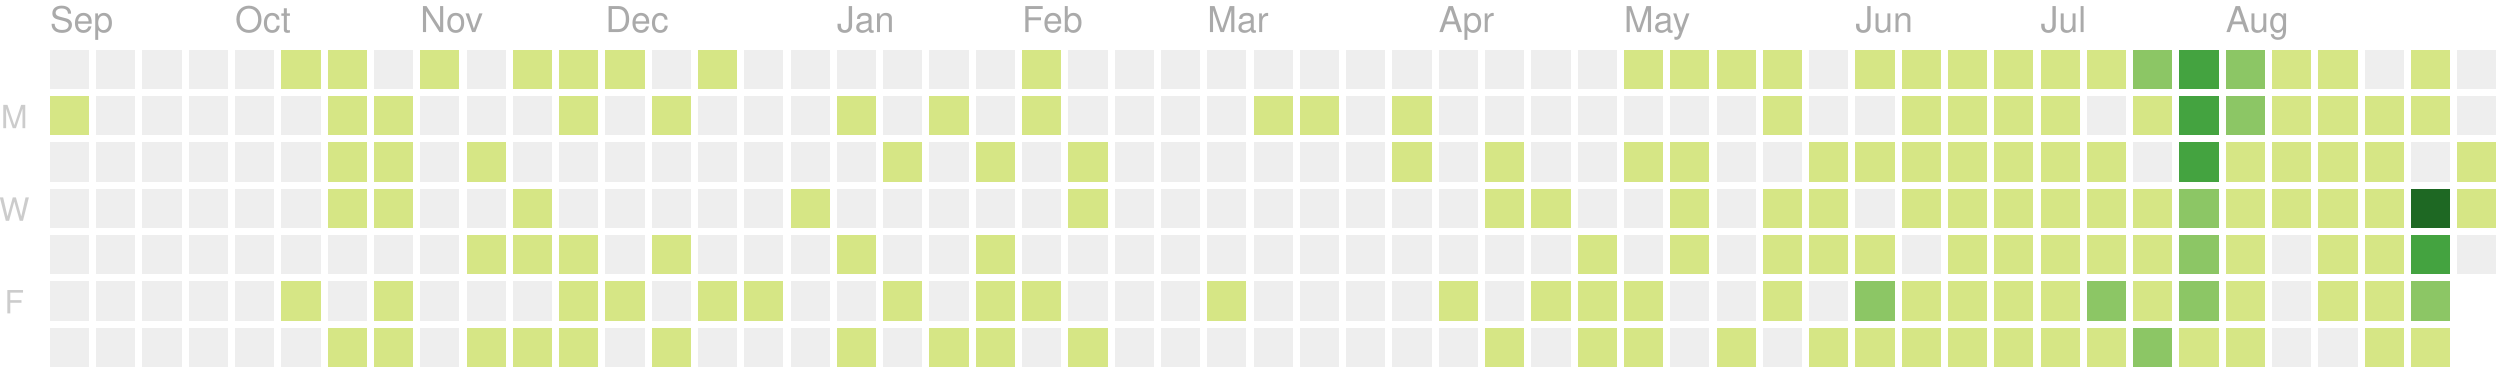
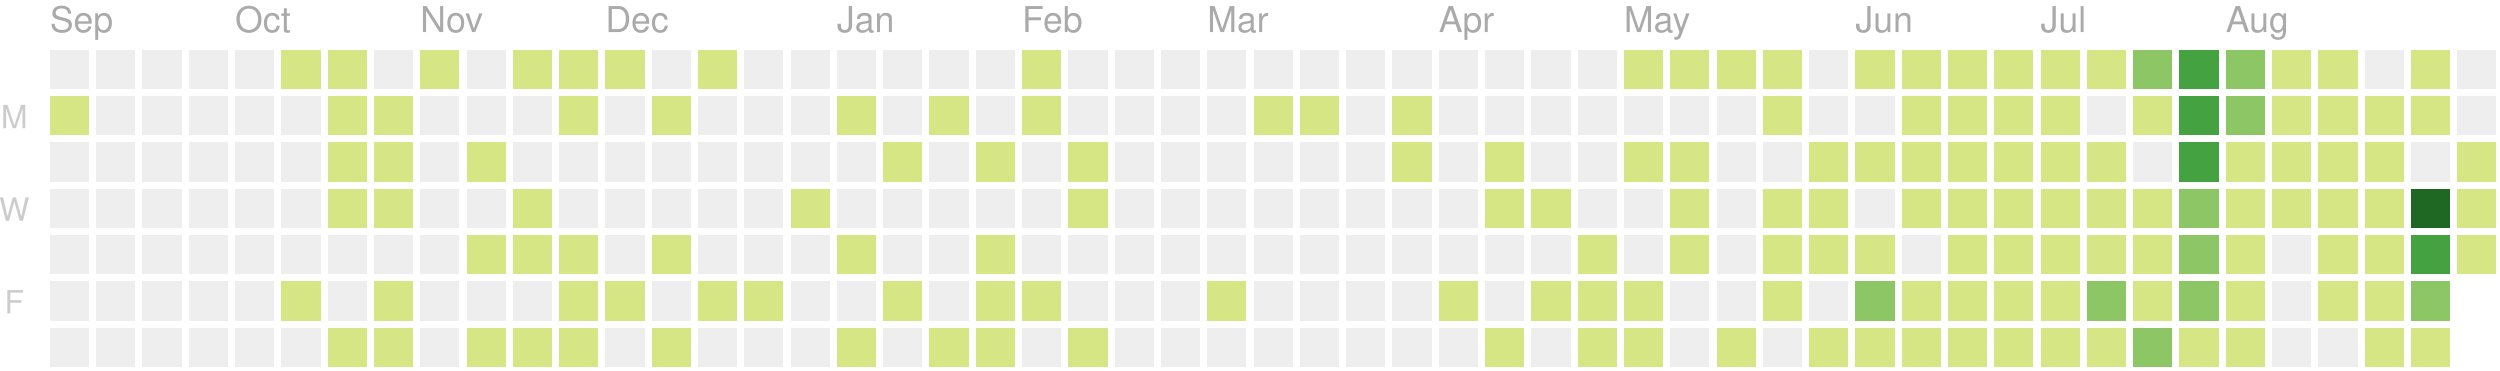
<svg xmlns="http://www.w3.org/2000/svg" version="1.1" width="702" height="104">
  <rect style="fill:#eeeeee;shape-rendering:crispedges;" data-score="0" data-date="2019-09-08" x="14" y="14" width="11" height="11" />
  <rect style="fill:#eeeeee;shape-rendering:crispedges;" data-score="0" data-date="2019-09-15" x="27" y="14" width="11" height="11" />
  <rect style="fill:#eeeeee;shape-rendering:crispedges;" data-score="0" data-date="2019-09-22" x="40" y="14" width="11" height="11" />
  <rect style="fill:#eeeeee;shape-rendering:crispedges;" data-score="0" data-date="2019-09-29" x="53" y="14" width="11" height="11" />
  <rect style="fill:#eeeeee;shape-rendering:crispedges;" data-score="0" data-date="2019-10-06" x="66" y="14" width="11" height="11" />
  <rect style="fill:#d6e685;shape-rendering:crispedges;" data-score="7" data-date="2019-10-13" x="79" y="14" width="11" height="11" />
  <rect style="fill:#d6e685;shape-rendering:crispedges;" data-score="2" data-date="2019-10-20" x="92" y="14" width="11" height="11" />
  <rect style="fill:#eeeeee;shape-rendering:crispedges;" data-score="0" data-date="2019-10-27" x="105" y="14" width="11" height="11" />
  <rect style="fill:#d6e685;shape-rendering:crispedges;" data-score="5" data-date="2019-11-03" x="118" y="14" width="11" height="11" />
  <rect style="fill:#eeeeee;shape-rendering:crispedges;" data-score="0" data-date="2019-11-10" x="131" y="14" width="11" height="11" />
  <rect style="fill:#d6e685;shape-rendering:crispedges;" data-score="8" data-date="2019-11-17" x="144" y="14" width="11" height="11" />
  <rect style="fill:#d6e685;shape-rendering:crispedges;" data-score="6" data-date="2019-11-24" x="157" y="14" width="11" height="11" />
  <rect style="fill:#d6e685;shape-rendering:crispedges;" data-score="4" data-date="2019-12-01" x="170" y="14" width="11" height="11" />
  <rect style="fill:#eeeeee;shape-rendering:crispedges;" data-score="0" data-date="2019-12-08" x="183" y="14" width="11" height="11" />
  <rect style="fill:#d6e685;shape-rendering:crispedges;" data-score="1" data-date="2019-12-15" x="196" y="14" width="11" height="11" />
  <rect style="fill:#eeeeee;shape-rendering:crispedges;" data-score="0" data-date="2019-12-22" x="209" y="14" width="11" height="11" />
  <rect style="fill:#eeeeee;shape-rendering:crispedges;" data-score="0" data-date="2019-12-29" x="222" y="14" width="11" height="11" />
  <rect style="fill:#eeeeee;shape-rendering:crispedges;" data-score="0" data-date="2020-01-05" x="235" y="14" width="11" height="11" />
  <rect style="fill:#eeeeee;shape-rendering:crispedges;" data-score="0" data-date="2020-01-12" x="248" y="14" width="11" height="11" />
  <rect style="fill:#eeeeee;shape-rendering:crispedges;" data-score="0" data-date="2020-01-19" x="261" y="14" width="11" height="11" />
  <rect style="fill:#eeeeee;shape-rendering:crispedges;" data-score="0" data-date="2020-01-26" x="274" y="14" width="11" height="11" />
  <rect style="fill:#d6e685;shape-rendering:crispedges;" data-score="2" data-date="2020-02-02" x="287" y="14" width="11" height="11" />
  <rect style="fill:#eeeeee;shape-rendering:crispedges;" data-score="0" data-date="2020-02-09" x="300" y="14" width="11" height="11" />
  <rect style="fill:#eeeeee;shape-rendering:crispedges;" data-score="0" data-date="2020-02-16" x="313" y="14" width="11" height="11" />
  <rect style="fill:#eeeeee;shape-rendering:crispedges;" data-score="0" data-date="2020-02-23" x="326" y="14" width="11" height="11" />
  <rect style="fill:#eeeeee;shape-rendering:crispedges;" data-score="0" data-date="2020-03-01" x="339" y="14" width="11" height="11" />
  <rect style="fill:#eeeeee;shape-rendering:crispedges;" data-score="0" data-date="2020-03-08" x="352" y="14" width="11" height="11" />
  <rect style="fill:#eeeeee;shape-rendering:crispedges;" data-score="0" data-date="2020-03-15" x="365" y="14" width="11" height="11" />
  <rect style="fill:#eeeeee;shape-rendering:crispedges;" data-score="0" data-date="2020-03-22" x="378" y="14" width="11" height="11" />
  <rect style="fill:#eeeeee;shape-rendering:crispedges;" data-score="0" data-date="2020-03-29" x="391" y="14" width="11" height="11" />
  <rect style="fill:#eeeeee;shape-rendering:crispedges;" data-score="0" data-date="2020-04-05" x="404" y="14" width="11" height="11" />
  <rect style="fill:#eeeeee;shape-rendering:crispedges;" data-score="0" data-date="2020-04-12" x="417" y="14" width="11" height="11" />
  <rect style="fill:#eeeeee;shape-rendering:crispedges;" data-score="0" data-date="2020-04-19" x="430" y="14" width="11" height="11" />
  <rect style="fill:#eeeeee;shape-rendering:crispedges;" data-score="0" data-date="2020-04-26" x="443" y="14" width="11" height="11" />
  <rect style="fill:#d6e685;shape-rendering:crispedges;" data-score="20" data-date="2020-05-03" x="456" y="14" width="11" height="11" />
  <rect style="fill:#d6e685;shape-rendering:crispedges;" data-score="4" data-date="2020-05-10" x="469" y="14" width="11" height="11" />
  <rect style="fill:#d6e685;shape-rendering:crispedges;" data-score="4" data-date="2020-05-17" x="482" y="14" width="11" height="11" />
  <rect style="fill:#d6e685;shape-rendering:crispedges;" data-score="3" data-date="2020-05-24" x="495" y="14" width="11" height="11" />
  <rect style="fill:#eeeeee;shape-rendering:crispedges;" data-score="0" data-date="2020-05-31" x="508" y="14" width="11" height="11" />
  <rect style="fill:#d6e685;shape-rendering:crispedges;" data-score="25" data-date="2020-06-07" x="521" y="14" width="11" height="11" />
  <rect style="fill:#d6e685;shape-rendering:crispedges;" data-score="20" data-date="2020-06-14" x="534" y="14" width="11" height="11" />
  <rect style="fill:#d6e685;shape-rendering:crispedges;" data-score="8" data-date="2020-06-21" x="547" y="14" width="11" height="11" />
  <rect style="fill:#d6e685;shape-rendering:crispedges;" data-score="28" data-date="2020-06-28" x="560" y="14" width="11" height="11" />
  <rect style="fill:#d6e685;shape-rendering:crispedges;" data-score="20" data-date="2020-07-05" x="573" y="14" width="11" height="11" />
  <rect style="fill:#d6e685;shape-rendering:crispedges;" data-score="3" data-date="2020-07-12" x="586" y="14" width="11" height="11" />
  <rect style="fill:#8cc665;shape-rendering:crispedges;" data-score="45" data-date="2020-07-19" x="599" y="14" width="11" height="11" />
  <rect style="fill:#44a340;shape-rendering:crispedges;" data-score="84" data-date="2020-07-26" x="612" y="14" width="11" height="11" />
  <rect style="fill:#8cc665;shape-rendering:crispedges;" data-score="41" data-date="2020-08-02" x="625" y="14" width="11" height="11" />
  <rect style="fill:#d6e685;shape-rendering:crispedges;" data-score="13" data-date="2020-08-09" x="638" y="14" width="11" height="11" />
  <rect style="fill:#d6e685;shape-rendering:crispedges;" data-score="13" data-date="2020-08-16" x="651" y="14" width="11" height="11" />
  <rect style="fill:#eeeeee;shape-rendering:crispedges;" data-score="0" data-date="2020-08-23" x="664" y="14" width="11" height="11" />
  <rect style="fill:#d6e685;shape-rendering:crispedges;" data-score="5" data-date="2020-08-30" x="677" y="14" width="11" height="11" />
  <rect style="fill:#eeeeee;shape-rendering:crispedges;" data-score="0" data-date="2020-09-06" x="690" y="14" width="11" height="11" />
  <rect style="fill:#d6e685;shape-rendering:crispedges;" data-score="1" data-date="2019-09-09" x="14" y="27" width="11" height="11" />
  <rect style="fill:#eeeeee;shape-rendering:crispedges;" data-score="0" data-date="2019-09-16" x="27" y="27" width="11" height="11" />
  <rect style="fill:#eeeeee;shape-rendering:crispedges;" data-score="0" data-date="2019-09-23" x="40" y="27" width="11" height="11" />
  <rect style="fill:#eeeeee;shape-rendering:crispedges;" data-score="0" data-date="2019-09-30" x="53" y="27" width="11" height="11" />
  <rect style="fill:#eeeeee;shape-rendering:crispedges;" data-score="0" data-date="2019-10-07" x="66" y="27" width="11" height="11" />
  <rect style="fill:#eeeeee;shape-rendering:crispedges;" data-score="0" data-date="2019-10-14" x="79" y="27" width="11" height="11" />
  <rect style="fill:#d6e685;shape-rendering:crispedges;" data-score="4" data-date="2019-10-21" x="92" y="27" width="11" height="11" />
  <rect style="fill:#d6e685;shape-rendering:crispedges;" data-score="3" data-date="2019-10-28" x="105" y="27" width="11" height="11" />
  <rect style="fill:#eeeeee;shape-rendering:crispedges;" data-score="0" data-date="2019-11-04" x="118" y="27" width="11" height="11" />
  <rect style="fill:#eeeeee;shape-rendering:crispedges;" data-score="0" data-date="2019-11-11" x="131" y="27" width="11" height="11" />
  <rect style="fill:#eeeeee;shape-rendering:crispedges;" data-score="0" data-date="2019-11-18" x="144" y="27" width="11" height="11" />
  <rect style="fill:#d6e685;shape-rendering:crispedges;" data-score="1" data-date="2019-11-25" x="157" y="27" width="11" height="11" />
  <rect style="fill:#eeeeee;shape-rendering:crispedges;" data-score="0" data-date="2019-12-02" x="170" y="27" width="11" height="11" />
  <rect style="fill:#d6e685;shape-rendering:crispedges;" data-score="1" data-date="2019-12-09" x="183" y="27" width="11" height="11" />
  <rect style="fill:#eeeeee;shape-rendering:crispedges;" data-score="0" data-date="2019-12-16" x="196" y="27" width="11" height="11" />
  <rect style="fill:#eeeeee;shape-rendering:crispedges;" data-score="0" data-date="2019-12-23" x="209" y="27" width="11" height="11" />
  <rect style="fill:#eeeeee;shape-rendering:crispedges;" data-score="0" data-date="2019-12-30" x="222" y="27" width="11" height="11" />
  <rect style="fill:#d6e685;shape-rendering:crispedges;" data-score="2" data-date="2020-01-06" x="235" y="27" width="11" height="11" />
  <rect style="fill:#eeeeee;shape-rendering:crispedges;" data-score="0" data-date="2020-01-13" x="248" y="27" width="11" height="11" />
  <rect style="fill:#d6e685;shape-rendering:crispedges;" data-score="1" data-date="2020-01-20" x="261" y="27" width="11" height="11" />
  <rect style="fill:#eeeeee;shape-rendering:crispedges;" data-score="0" data-date="2020-01-27" x="274" y="27" width="11" height="11" />
  <rect style="fill:#d6e685;shape-rendering:crispedges;" data-score="10" data-date="2020-02-03" x="287" y="27" width="11" height="11" />
  <rect style="fill:#eeeeee;shape-rendering:crispedges;" data-score="0" data-date="2020-02-10" x="300" y="27" width="11" height="11" />
  <rect style="fill:#eeeeee;shape-rendering:crispedges;" data-score="0" data-date="2020-02-17" x="313" y="27" width="11" height="11" />
  <rect style="fill:#eeeeee;shape-rendering:crispedges;" data-score="0" data-date="2020-02-24" x="326" y="27" width="11" height="11" />
  <rect style="fill:#eeeeee;shape-rendering:crispedges;" data-score="0" data-date="2020-03-02" x="339" y="27" width="11" height="11" />
  <rect style="fill:#d6e685;shape-rendering:crispedges;" data-score="2" data-date="2020-03-09" x="352" y="27" width="11" height="11" />
  <rect style="fill:#d6e685;shape-rendering:crispedges;" data-score="1" data-date="2020-03-16" x="365" y="27" width="11" height="11" />
  <rect style="fill:#eeeeee;shape-rendering:crispedges;" data-score="0" data-date="2020-03-23" x="378" y="27" width="11" height="11" />
  <rect style="fill:#d6e685;shape-rendering:crispedges;" data-score="8" data-date="2020-03-30" x="391" y="27" width="11" height="11" />
  <rect style="fill:#eeeeee;shape-rendering:crispedges;" data-score="0" data-date="2020-04-06" x="404" y="27" width="11" height="11" />
  <rect style="fill:#eeeeee;shape-rendering:crispedges;" data-score="0" data-date="2020-04-13" x="417" y="27" width="11" height="11" />
  <rect style="fill:#eeeeee;shape-rendering:crispedges;" data-score="0" data-date="2020-04-20" x="430" y="27" width="11" height="11" />
  <rect style="fill:#eeeeee;shape-rendering:crispedges;" data-score="0" data-date="2020-04-27" x="443" y="27" width="11" height="11" />
  <rect style="fill:#eeeeee;shape-rendering:crispedges;" data-score="0" data-date="2020-05-04" x="456" y="27" width="11" height="11" />
  <rect style="fill:#eeeeee;shape-rendering:crispedges;" data-score="0" data-date="2020-05-11" x="469" y="27" width="11" height="11" />
  <rect style="fill:#eeeeee;shape-rendering:crispedges;" data-score="0" data-date="2020-05-18" x="482" y="27" width="11" height="11" />
  <rect style="fill:#d6e685;shape-rendering:crispedges;" data-score="3" data-date="2020-05-25" x="495" y="27" width="11" height="11" />
  <rect style="fill:#eeeeee;shape-rendering:crispedges;" data-score="0" data-date="2020-06-01" x="508" y="27" width="11" height="11" />
  <rect style="fill:#eeeeee;shape-rendering:crispedges;" data-score="0" data-date="2020-06-08" x="521" y="27" width="11" height="11" />
  <rect style="fill:#d6e685;shape-rendering:crispedges;" data-score="2" data-date="2020-06-15" x="534" y="27" width="11" height="11" />
  <rect style="fill:#d6e685;shape-rendering:crispedges;" data-score="15" data-date="2020-06-22" x="547" y="27" width="11" height="11" />
  <rect style="fill:#d6e685;shape-rendering:crispedges;" data-score="16" data-date="2020-06-29" x="560" y="27" width="11" height="11" />
  <rect style="fill:#d6e685;shape-rendering:crispedges;" data-score="12" data-date="2020-07-06" x="573" y="27" width="11" height="11" />
  <rect style="fill:#eeeeee;shape-rendering:crispedges;" data-score="0" data-date="2020-07-13" x="586" y="27" width="11" height="11" />
  <rect style="fill:#d6e685;shape-rendering:crispedges;" data-score="8" data-date="2020-07-20" x="599" y="27" width="11" height="11" />
  <rect style="fill:#44a340;shape-rendering:crispedges;" data-score="107" data-date="2020-07-27" x="612" y="27" width="11" height="11" />
  <rect style="fill:#8cc665;shape-rendering:crispedges;" data-score="58" data-date="2020-08-03" x="625" y="27" width="11" height="11" />
  <rect style="fill:#d6e685;shape-rendering:crispedges;" data-score="2" data-date="2020-08-10" x="638" y="27" width="11" height="11" />
  <rect style="fill:#d6e685;shape-rendering:crispedges;" data-score="22" data-date="2020-08-17" x="651" y="27" width="11" height="11" />
  <rect style="fill:#d6e685;shape-rendering:crispedges;" data-score="1" data-date="2020-08-24" x="664" y="27" width="11" height="11" />
  <rect style="fill:#d6e685;shape-rendering:crispedges;" data-score="2" data-date="2020-08-31" x="677" y="27" width="11" height="11" />
  <rect style="fill:#eeeeee;shape-rendering:crispedges;" data-score="0" data-date="2020-09-07" x="690" y="27" width="11" height="11" />
  <rect style="fill:#eeeeee;shape-rendering:crispedges;" data-score="0" data-date="2019-09-10" x="14" y="40" width="11" height="11" />
  <rect style="fill:#eeeeee;shape-rendering:crispedges;" data-score="0" data-date="2019-09-17" x="27" y="40" width="11" height="11" />
  <rect style="fill:#eeeeee;shape-rendering:crispedges;" data-score="0" data-date="2019-09-24" x="40" y="40" width="11" height="11" />
  <rect style="fill:#eeeeee;shape-rendering:crispedges;" data-score="0" data-date="2019-10-01" x="53" y="40" width="11" height="11" />
  <rect style="fill:#eeeeee;shape-rendering:crispedges;" data-score="0" data-date="2019-10-08" x="66" y="40" width="11" height="11" />
  <rect style="fill:#eeeeee;shape-rendering:crispedges;" data-score="0" data-date="2019-10-15" x="79" y="40" width="11" height="11" />
  <rect style="fill:#d6e685;shape-rendering:crispedges;" data-score="2" data-date="2019-10-22" x="92" y="40" width="11" height="11" />
  <rect style="fill:#d6e685;shape-rendering:crispedges;" data-score="9" data-date="2019-10-29" x="105" y="40" width="11" height="11" />
  <rect style="fill:#eeeeee;shape-rendering:crispedges;" data-score="0" data-date="2019-11-05" x="118" y="40" width="11" height="11" />
  <rect style="fill:#d6e685;shape-rendering:crispedges;" data-score="14" data-date="2019-11-12" x="131" y="40" width="11" height="11" />
  <rect style="fill:#eeeeee;shape-rendering:crispedges;" data-score="0" data-date="2019-11-19" x="144" y="40" width="11" height="11" />
  <rect style="fill:#eeeeee;shape-rendering:crispedges;" data-score="0" data-date="2019-11-26" x="157" y="40" width="11" height="11" />
  <rect style="fill:#eeeeee;shape-rendering:crispedges;" data-score="0" data-date="2019-12-03" x="170" y="40" width="11" height="11" />
  <rect style="fill:#eeeeee;shape-rendering:crispedges;" data-score="0" data-date="2019-12-10" x="183" y="40" width="11" height="11" />
  <rect style="fill:#eeeeee;shape-rendering:crispedges;" data-score="0" data-date="2019-12-17" x="196" y="40" width="11" height="11" />
  <rect style="fill:#eeeeee;shape-rendering:crispedges;" data-score="0" data-date="2019-12-24" x="209" y="40" width="11" height="11" />
  <rect style="fill:#eeeeee;shape-rendering:crispedges;" data-score="0" data-date="2019-12-31" x="222" y="40" width="11" height="11" />
  <rect style="fill:#eeeeee;shape-rendering:crispedges;" data-score="0" data-date="2020-01-07" x="235" y="40" width="11" height="11" />
  <rect style="fill:#d6e685;shape-rendering:crispedges;" data-score="1" data-date="2020-01-14" x="248" y="40" width="11" height="11" />
  <rect style="fill:#eeeeee;shape-rendering:crispedges;" data-score="0" data-date="2020-01-21" x="261" y="40" width="11" height="11" />
  <rect style="fill:#d6e685;shape-rendering:crispedges;" data-score="20" data-date="2020-01-28" x="274" y="40" width="11" height="11" />
  <rect style="fill:#eeeeee;shape-rendering:crispedges;" data-score="0" data-date="2020-02-04" x="287" y="40" width="11" height="11" />
  <rect style="fill:#d6e685;shape-rendering:crispedges;" data-score="2" data-date="2020-02-11" x="300" y="40" width="11" height="11" />
  <rect style="fill:#eeeeee;shape-rendering:crispedges;" data-score="0" data-date="2020-02-18" x="313" y="40" width="11" height="11" />
  <rect style="fill:#eeeeee;shape-rendering:crispedges;" data-score="0" data-date="2020-02-25" x="326" y="40" width="11" height="11" />
  <rect style="fill:#eeeeee;shape-rendering:crispedges;" data-score="0" data-date="2020-03-03" x="339" y="40" width="11" height="11" />
  <rect style="fill:#eeeeee;shape-rendering:crispedges;" data-score="0" data-date="2020-03-10" x="352" y="40" width="11" height="11" />
  <rect style="fill:#eeeeee;shape-rendering:crispedges;" data-score="0" data-date="2020-03-17" x="365" y="40" width="11" height="11" />
  <rect style="fill:#eeeeee;shape-rendering:crispedges;" data-score="0" data-date="2020-03-24" x="378" y="40" width="11" height="11" />
  <rect style="fill:#d6e685;shape-rendering:crispedges;" data-score="3" data-date="2020-03-31" x="391" y="40" width="11" height="11" />
  <rect style="fill:#eeeeee;shape-rendering:crispedges;" data-score="0" data-date="2020-04-07" x="404" y="40" width="11" height="11" />
  <rect style="fill:#d6e685;shape-rendering:crispedges;" data-score="14" data-date="2020-04-14" x="417" y="40" width="11" height="11" />
  <rect style="fill:#eeeeee;shape-rendering:crispedges;" data-score="0" data-date="2020-04-21" x="430" y="40" width="11" height="11" />
  <rect style="fill:#eeeeee;shape-rendering:crispedges;" data-score="0" data-date="2020-04-28" x="443" y="40" width="11" height="11" />
  <rect style="fill:#d6e685;shape-rendering:crispedges;" data-score="3" data-date="2020-05-05" x="456" y="40" width="11" height="11" />
  <rect style="fill:#d6e685;shape-rendering:crispedges;" data-score="2" data-date="2020-05-12" x="469" y="40" width="11" height="11" />
  <rect style="fill:#eeeeee;shape-rendering:crispedges;" data-score="0" data-date="2020-05-19" x="482" y="40" width="11" height="11" />
  <rect style="fill:#eeeeee;shape-rendering:crispedges;" data-score="0" data-date="2020-05-26" x="495" y="40" width="11" height="11" />
  <rect style="fill:#d6e685;shape-rendering:crispedges;" data-score="2" data-date="2020-06-02" x="508" y="40" width="11" height="11" />
  <rect style="fill:#d6e685;shape-rendering:crispedges;" data-score="4" data-date="2020-06-09" x="521" y="40" width="11" height="11" />
  <rect style="fill:#d6e685;shape-rendering:crispedges;" data-score="9" data-date="2020-06-16" x="534" y="40" width="11" height="11" />
  <rect style="fill:#d6e685;shape-rendering:crispedges;" data-score="16" data-date="2020-06-23" x="547" y="40" width="11" height="11" />
  <rect style="fill:#d6e685;shape-rendering:crispedges;" data-score="7" data-date="2020-06-30" x="560" y="40" width="11" height="11" />
  <rect style="fill:#d6e685;shape-rendering:crispedges;" data-score="17" data-date="2020-07-07" x="573" y="40" width="11" height="11" />
  <rect style="fill:#d6e685;shape-rendering:crispedges;" data-score="4" data-date="2020-07-14" x="586" y="40" width="11" height="11" />
  <rect style="fill:#eeeeee;shape-rendering:crispedges;" data-score="0" data-date="2020-07-21" x="599" y="40" width="11" height="11" />
  <rect style="fill:#44a340;shape-rendering:crispedges;" data-score="84" data-date="2020-07-28" x="612" y="40" width="11" height="11" />
  <rect style="fill:#d6e685;shape-rendering:crispedges;" data-score="30" data-date="2020-08-04" x="625" y="40" width="11" height="11" />
  <rect style="fill:#d6e685;shape-rendering:crispedges;" data-score="2" data-date="2020-08-11" x="638" y="40" width="11" height="11" />
  <rect style="fill:#d6e685;shape-rendering:crispedges;" data-score="8" data-date="2020-08-18" x="651" y="40" width="11" height="11" />
  <rect style="fill:#d6e685;shape-rendering:crispedges;" data-score="5" data-date="2020-08-25" x="664" y="40" width="11" height="11" />
  <rect style="fill:#eeeeee;shape-rendering:crispedges;" data-score="0" data-date="2020-09-01" x="677" y="40" width="11" height="11" />
  <rect style="fill:#d6e685;shape-rendering:crispedges;" data-score="16" data-date="2020-09-08" x="690" y="40" width="11" height="11" />
  <rect style="fill:#eeeeee;shape-rendering:crispedges;" data-score="0" data-date="2019-09-11" x="14" y="53" width="11" height="11" />
  <rect style="fill:#eeeeee;shape-rendering:crispedges;" data-score="0" data-date="2019-09-18" x="27" y="53" width="11" height="11" />
  <rect style="fill:#eeeeee;shape-rendering:crispedges;" data-score="0" data-date="2019-09-25" x="40" y="53" width="11" height="11" />
  <rect style="fill:#eeeeee;shape-rendering:crispedges;" data-score="0" data-date="2019-10-02" x="53" y="53" width="11" height="11" />
  <rect style="fill:#eeeeee;shape-rendering:crispedges;" data-score="0" data-date="2019-10-09" x="66" y="53" width="11" height="11" />
  <rect style="fill:#eeeeee;shape-rendering:crispedges;" data-score="0" data-date="2019-10-16" x="79" y="53" width="11" height="11" />
  <rect style="fill:#d6e685;shape-rendering:crispedges;" data-score="7" data-date="2019-10-23" x="92" y="53" width="11" height="11" />
  <rect style="fill:#d6e685;shape-rendering:crispedges;" data-score="1" data-date="2019-10-30" x="105" y="53" width="11" height="11" />
  <rect style="fill:#eeeeee;shape-rendering:crispedges;" data-score="0" data-date="2019-11-06" x="118" y="53" width="11" height="11" />
  <rect style="fill:#eeeeee;shape-rendering:crispedges;" data-score="0" data-date="2019-11-13" x="131" y="53" width="11" height="11" />
  <rect style="fill:#d6e685;shape-rendering:crispedges;" data-score="7" data-date="2019-11-20" x="144" y="53" width="11" height="11" />
  <rect style="fill:#eeeeee;shape-rendering:crispedges;" data-score="0" data-date="2019-11-27" x="157" y="53" width="11" height="11" />
  <rect style="fill:#eeeeee;shape-rendering:crispedges;" data-score="0" data-date="2019-12-04" x="170" y="53" width="11" height="11" />
  <rect style="fill:#eeeeee;shape-rendering:crispedges;" data-score="0" data-date="2019-12-11" x="183" y="53" width="11" height="11" />
  <rect style="fill:#eeeeee;shape-rendering:crispedges;" data-score="0" data-date="2019-12-18" x="196" y="53" width="11" height="11" />
  <rect style="fill:#eeeeee;shape-rendering:crispedges;" data-score="0" data-date="2019-12-25" x="209" y="53" width="11" height="11" />
  <rect style="fill:#d6e685;shape-rendering:crispedges;" data-score="1" data-date="2020-01-01" x="222" y="53" width="11" height="11" />
  <rect style="fill:#eeeeee;shape-rendering:crispedges;" data-score="0" data-date="2020-01-08" x="235" y="53" width="11" height="11" />
  <rect style="fill:#eeeeee;shape-rendering:crispedges;" data-score="0" data-date="2020-01-15" x="248" y="53" width="11" height="11" />
  <rect style="fill:#eeeeee;shape-rendering:crispedges;" data-score="0" data-date="2020-01-22" x="261" y="53" width="11" height="11" />
  <rect style="fill:#eeeeee;shape-rendering:crispedges;" data-score="0" data-date="2020-01-29" x="274" y="53" width="11" height="11" />
  <rect style="fill:#eeeeee;shape-rendering:crispedges;" data-score="0" data-date="2020-02-05" x="287" y="53" width="11" height="11" />
  <rect style="fill:#d6e685;shape-rendering:crispedges;" data-score="3" data-date="2020-02-12" x="300" y="53" width="11" height="11" />
  <rect style="fill:#eeeeee;shape-rendering:crispedges;" data-score="0" data-date="2020-02-19" x="313" y="53" width="11" height="11" />
  <rect style="fill:#eeeeee;shape-rendering:crispedges;" data-score="0" data-date="2020-02-26" x="326" y="53" width="11" height="11" />
  <rect style="fill:#eeeeee;shape-rendering:crispedges;" data-score="0" data-date="2020-03-04" x="339" y="53" width="11" height="11" />
  <rect style="fill:#eeeeee;shape-rendering:crispedges;" data-score="0" data-date="2020-03-11" x="352" y="53" width="11" height="11" />
  <rect style="fill:#eeeeee;shape-rendering:crispedges;" data-score="0" data-date="2020-03-18" x="365" y="53" width="11" height="11" />
  <rect style="fill:#eeeeee;shape-rendering:crispedges;" data-score="0" data-date="2020-03-25" x="378" y="53" width="11" height="11" />
  <rect style="fill:#eeeeee;shape-rendering:crispedges;" data-score="0" data-date="2020-04-01" x="391" y="53" width="11" height="11" />
  <rect style="fill:#eeeeee;shape-rendering:crispedges;" data-score="0" data-date="2020-04-08" x="404" y="53" width="11" height="11" />
  <rect style="fill:#d6e685;shape-rendering:crispedges;" data-score="30" data-date="2020-04-15" x="417" y="53" width="11" height="11" />
  <rect style="fill:#d6e685;shape-rendering:crispedges;" data-score="1" data-date="2020-04-22" x="430" y="53" width="11" height="11" />
  <rect style="fill:#eeeeee;shape-rendering:crispedges;" data-score="0" data-date="2020-04-29" x="443" y="53" width="11" height="11" />
  <rect style="fill:#eeeeee;shape-rendering:crispedges;" data-score="0" data-date="2020-05-06" x="456" y="53" width="11" height="11" />
  <rect style="fill:#d6e685;shape-rendering:crispedges;" data-score="3" data-date="2020-05-13" x="469" y="53" width="11" height="11" />
  <rect style="fill:#eeeeee;shape-rendering:crispedges;" data-score="0" data-date="2020-05-20" x="482" y="53" width="11" height="11" />
  <rect style="fill:#d6e685;shape-rendering:crispedges;" data-score="1" data-date="2020-05-27" x="495" y="53" width="11" height="11" />
  <rect style="fill:#d6e685;shape-rendering:crispedges;" data-score="2" data-date="2020-06-03" x="508" y="53" width="11" height="11" />
  <rect style="fill:#eeeeee;shape-rendering:crispedges;" data-score="0" data-date="2020-06-10" x="521" y="53" width="11" height="11" />
  <rect style="fill:#d6e685;shape-rendering:crispedges;" data-score="5" data-date="2020-06-17" x="534" y="53" width="11" height="11" />
  <rect style="fill:#d6e685;shape-rendering:crispedges;" data-score="2" data-date="2020-06-24" x="547" y="53" width="11" height="11" />
  <rect style="fill:#d6e685;shape-rendering:crispedges;" data-score="32" data-date="2020-07-01" x="560" y="53" width="11" height="11" />
  <rect style="fill:#d6e685;shape-rendering:crispedges;" data-score="14" data-date="2020-07-08" x="573" y="53" width="11" height="11" />
  <rect style="fill:#d6e685;shape-rendering:crispedges;" data-score="26" data-date="2020-07-15" x="586" y="53" width="11" height="11" />
  <rect style="fill:#d6e685;shape-rendering:crispedges;" data-score="2" data-date="2020-07-22" x="599" y="53" width="11" height="11" />
  <rect style="fill:#8cc665;shape-rendering:crispedges;" data-score="45" data-date="2020-07-29" x="612" y="53" width="11" height="11" />
  <rect style="fill:#d6e685;shape-rendering:crispedges;" data-score="19" data-date="2020-08-05" x="625" y="53" width="11" height="11" />
  <rect style="fill:#d6e685;shape-rendering:crispedges;" data-score="1" data-date="2020-08-12" x="638" y="53" width="11" height="11" />
  <rect style="fill:#d6e685;shape-rendering:crispedges;" data-score="3" data-date="2020-08-19" x="651" y="53" width="11" height="11" />
  <rect style="fill:#d6e685;shape-rendering:crispedges;" data-score="20" data-date="2020-08-26" x="664" y="53" width="11" height="11" />
  <rect style="fill:#1e6823;shape-rendering:crispedges;" data-score="143" data-date="2020-09-02" x="677" y="53" width="11" height="11" />
  <rect style="fill:#d6e685;shape-rendering:crispedges;" data-score="4" data-date="2020-09-09" x="690" y="53" width="11" height="11" />
  <rect style="fill:#eeeeee;shape-rendering:crispedges;" data-score="0" data-date="2019-09-12" x="14" y="66" width="11" height="11" />
  <rect style="fill:#eeeeee;shape-rendering:crispedges;" data-score="0" data-date="2019-09-19" x="27" y="66" width="11" height="11" />
  <rect style="fill:#eeeeee;shape-rendering:crispedges;" data-score="0" data-date="2019-09-26" x="40" y="66" width="11" height="11" />
  <rect style="fill:#eeeeee;shape-rendering:crispedges;" data-score="0" data-date="2019-10-03" x="53" y="66" width="11" height="11" />
  <rect style="fill:#eeeeee;shape-rendering:crispedges;" data-score="0" data-date="2019-10-10" x="66" y="66" width="11" height="11" />
  <rect style="fill:#eeeeee;shape-rendering:crispedges;" data-score="0" data-date="2019-10-17" x="79" y="66" width="11" height="11" />
  <rect style="fill:#eeeeee;shape-rendering:crispedges;" data-score="0" data-date="2019-10-24" x="92" y="66" width="11" height="11" />
  <rect style="fill:#eeeeee;shape-rendering:crispedges;" data-score="0" data-date="2019-10-31" x="105" y="66" width="11" height="11" />
  <rect style="fill:#eeeeee;shape-rendering:crispedges;" data-score="0" data-date="2019-11-07" x="118" y="66" width="11" height="11" />
  <rect style="fill:#d6e685;shape-rendering:crispedges;" data-score="1" data-date="2019-11-14" x="131" y="66" width="11" height="11" />
  <rect style="fill:#d6e685;shape-rendering:crispedges;" data-score="2" data-date="2019-11-21" x="144" y="66" width="11" height="11" />
  <rect style="fill:#d6e685;shape-rendering:crispedges;" data-score="1" data-date="2019-11-28" x="157" y="66" width="11" height="11" />
  <rect style="fill:#eeeeee;shape-rendering:crispedges;" data-score="0" data-date="2019-12-05" x="170" y="66" width="11" height="11" />
  <rect style="fill:#d6e685;shape-rendering:crispedges;" data-score="1" data-date="2019-12-12" x="183" y="66" width="11" height="11" />
  <rect style="fill:#eeeeee;shape-rendering:crispedges;" data-score="0" data-date="2019-12-19" x="196" y="66" width="11" height="11" />
  <rect style="fill:#eeeeee;shape-rendering:crispedges;" data-score="0" data-date="2019-12-26" x="209" y="66" width="11" height="11" />
  <rect style="fill:#eeeeee;shape-rendering:crispedges;" data-score="0" data-date="2020-01-02" x="222" y="66" width="11" height="11" />
  <rect style="fill:#d6e685;shape-rendering:crispedges;" data-score="1" data-date="2020-01-09" x="235" y="66" width="11" height="11" />
  <rect style="fill:#eeeeee;shape-rendering:crispedges;" data-score="0" data-date="2020-01-16" x="248" y="66" width="11" height="11" />
  <rect style="fill:#eeeeee;shape-rendering:crispedges;" data-score="0" data-date="2020-01-23" x="261" y="66" width="11" height="11" />
  <rect style="fill:#d6e685;shape-rendering:crispedges;" data-score="8" data-date="2020-01-30" x="274" y="66" width="11" height="11" />
  <rect style="fill:#eeeeee;shape-rendering:crispedges;" data-score="0" data-date="2020-02-06" x="287" y="66" width="11" height="11" />
  <rect style="fill:#eeeeee;shape-rendering:crispedges;" data-score="0" data-date="2020-02-13" x="300" y="66" width="11" height="11" />
  <rect style="fill:#eeeeee;shape-rendering:crispedges;" data-score="0" data-date="2020-02-20" x="313" y="66" width="11" height="11" />
  <rect style="fill:#eeeeee;shape-rendering:crispedges;" data-score="0" data-date="2020-02-27" x="326" y="66" width="11" height="11" />
  <rect style="fill:#eeeeee;shape-rendering:crispedges;" data-score="0" data-date="2020-03-05" x="339" y="66" width="11" height="11" />
  <rect style="fill:#eeeeee;shape-rendering:crispedges;" data-score="0" data-date="2020-03-12" x="352" y="66" width="11" height="11" />
  <rect style="fill:#eeeeee;shape-rendering:crispedges;" data-score="0" data-date="2020-03-19" x="365" y="66" width="11" height="11" />
  <rect style="fill:#eeeeee;shape-rendering:crispedges;" data-score="0" data-date="2020-03-26" x="378" y="66" width="11" height="11" />
  <rect style="fill:#eeeeee;shape-rendering:crispedges;" data-score="0" data-date="2020-04-02" x="391" y="66" width="11" height="11" />
  <rect style="fill:#eeeeee;shape-rendering:crispedges;" data-score="0" data-date="2020-04-09" x="404" y="66" width="11" height="11" />
  <rect style="fill:#eeeeee;shape-rendering:crispedges;" data-score="0" data-date="2020-04-16" x="417" y="66" width="11" height="11" />
  <rect style="fill:#eeeeee;shape-rendering:crispedges;" data-score="0" data-date="2020-04-23" x="430" y="66" width="11" height="11" />
  <rect style="fill:#d6e685;shape-rendering:crispedges;" data-score="1" data-date="2020-04-30" x="443" y="66" width="11" height="11" />
  <rect style="fill:#eeeeee;shape-rendering:crispedges;" data-score="0" data-date="2020-05-07" x="456" y="66" width="11" height="11" />
  <rect style="fill:#d6e685;shape-rendering:crispedges;" data-score="8" data-date="2020-05-14" x="469" y="66" width="11" height="11" />
  <rect style="fill:#eeeeee;shape-rendering:crispedges;" data-score="0" data-date="2020-05-21" x="482" y="66" width="11" height="11" />
  <rect style="fill:#d6e685;shape-rendering:crispedges;" data-score="4" data-date="2020-05-28" x="495" y="66" width="11" height="11" />
  <rect style="fill:#d6e685;shape-rendering:crispedges;" data-score="3" data-date="2020-06-04" x="508" y="66" width="11" height="11" />
  <rect style="fill:#d6e685;shape-rendering:crispedges;" data-score="1" data-date="2020-06-11" x="521" y="66" width="11" height="11" />
  <rect style="fill:#eeeeee;shape-rendering:crispedges;" data-score="0" data-date="2020-06-18" x="534" y="66" width="11" height="11" />
  <rect style="fill:#d6e685;shape-rendering:crispedges;" data-score="3" data-date="2020-06-25" x="547" y="66" width="11" height="11" />
  <rect style="fill:#d6e685;shape-rendering:crispedges;" data-score="9" data-date="2020-07-02" x="560" y="66" width="11" height="11" />
  <rect style="fill:#d6e685;shape-rendering:crispedges;" data-score="17" data-date="2020-07-09" x="573" y="66" width="11" height="11" />
  <rect style="fill:#d6e685;shape-rendering:crispedges;" data-score="27" data-date="2020-07-16" x="586" y="66" width="11" height="11" />
  <rect style="fill:#d6e685;shape-rendering:crispedges;" data-score="3" data-date="2020-07-23" x="599" y="66" width="11" height="11" />
  <rect style="fill:#8cc665;shape-rendering:crispedges;" data-score="62" data-date="2020-07-30" x="612" y="66" width="11" height="11" />
  <rect style="fill:#d6e685;shape-rendering:crispedges;" data-score="22" data-date="2020-08-06" x="625" y="66" width="11" height="11" />
  <rect style="fill:#eeeeee;shape-rendering:crispedges;" data-score="0" data-date="2020-08-13" x="638" y="66" width="11" height="11" />
  <rect style="fill:#d6e685;shape-rendering:crispedges;" data-score="4" data-date="2020-08-20" x="651" y="66" width="11" height="11" />
  <rect style="fill:#d6e685;shape-rendering:crispedges;" data-score="1" data-date="2020-08-27" x="664" y="66" width="11" height="11" />
  <rect style="fill:#44a340;shape-rendering:crispedges;" data-score="103" data-date="2020-09-03" x="677" y="66" width="11" height="11" />
-   <rect style="fill:#eeeeee;shape-rendering:crispedges;" data-score="0" data-date="2020-09-10" x="690" y="66" width="11" height="11" />
+   <rect style="fill:#d6e685;shape-rendering:crispedges;" data-score="2" data-date="2020-09-10" x="690" y="66" width="11" height="11" />
  <rect style="fill:#eeeeee;shape-rendering:crispedges;" data-score="0" data-date="2019-09-13" x="14" y="79" width="11" height="11" />
  <rect style="fill:#eeeeee;shape-rendering:crispedges;" data-score="0" data-date="2019-09-20" x="27" y="79" width="11" height="11" />
  <rect style="fill:#eeeeee;shape-rendering:crispedges;" data-score="0" data-date="2019-09-27" x="40" y="79" width="11" height="11" />
  <rect style="fill:#eeeeee;shape-rendering:crispedges;" data-score="0" data-date="2019-10-04" x="53" y="79" width="11" height="11" />
  <rect style="fill:#eeeeee;shape-rendering:crispedges;" data-score="0" data-date="2019-10-11" x="66" y="79" width="11" height="11" />
  <rect style="fill:#d6e685;shape-rendering:crispedges;" data-score="9" data-date="2019-10-18" x="79" y="79" width="11" height="11" />
  <rect style="fill:#eeeeee;shape-rendering:crispedges;" data-score="0" data-date="2019-10-25" x="92" y="79" width="11" height="11" />
  <rect style="fill:#d6e685;shape-rendering:crispedges;" data-score="3" data-date="2019-11-01" x="105" y="79" width="11" height="11" />
  <rect style="fill:#eeeeee;shape-rendering:crispedges;" data-score="0" data-date="2019-11-08" x="118" y="79" width="11" height="11" />
  <rect style="fill:#eeeeee;shape-rendering:crispedges;" data-score="0" data-date="2019-11-15" x="131" y="79" width="11" height="11" />
  <rect style="fill:#eeeeee;shape-rendering:crispedges;" data-score="0" data-date="2019-11-22" x="144" y="79" width="11" height="11" />
  <rect style="fill:#d6e685;shape-rendering:crispedges;" data-score="4" data-date="2019-11-29" x="157" y="79" width="11" height="11" />
  <rect style="fill:#d6e685;shape-rendering:crispedges;" data-score="2" data-date="2019-12-06" x="170" y="79" width="11" height="11" />
  <rect style="fill:#eeeeee;shape-rendering:crispedges;" data-score="0" data-date="2019-12-13" x="183" y="79" width="11" height="11" />
  <rect style="fill:#d6e685;shape-rendering:crispedges;" data-score="1" data-date="2019-12-20" x="196" y="79" width="11" height="11" />
  <rect style="fill:#d6e685;shape-rendering:crispedges;" data-score="5" data-date="2019-12-27" x="209" y="79" width="11" height="11" />
  <rect style="fill:#eeeeee;shape-rendering:crispedges;" data-score="0" data-date="2020-01-03" x="222" y="79" width="11" height="11" />
  <rect style="fill:#eeeeee;shape-rendering:crispedges;" data-score="0" data-date="2020-01-10" x="235" y="79" width="11" height="11" />
  <rect style="fill:#d6e685;shape-rendering:crispedges;" data-score="1" data-date="2020-01-17" x="248" y="79" width="11" height="11" />
  <rect style="fill:#eeeeee;shape-rendering:crispedges;" data-score="0" data-date="2020-01-24" x="261" y="79" width="11" height="11" />
  <rect style="fill:#d6e685;shape-rendering:crispedges;" data-score="26" data-date="2020-01-31" x="274" y="79" width="11" height="11" />
  <rect style="fill:#d6e685;shape-rendering:crispedges;" data-score="2" data-date="2020-02-07" x="287" y="79" width="11" height="11" />
  <rect style="fill:#eeeeee;shape-rendering:crispedges;" data-score="0" data-date="2020-02-14" x="300" y="79" width="11" height="11" />
  <rect style="fill:#eeeeee;shape-rendering:crispedges;" data-score="0" data-date="2020-02-21" x="313" y="79" width="11" height="11" />
  <rect style="fill:#eeeeee;shape-rendering:crispedges;" data-score="0" data-date="2020-02-28" x="326" y="79" width="11" height="11" />
  <rect style="fill:#d6e685;shape-rendering:crispedges;" data-score="1" data-date="2020-03-06" x="339" y="79" width="11" height="11" />
  <rect style="fill:#eeeeee;shape-rendering:crispedges;" data-score="0" data-date="2020-03-13" x="352" y="79" width="11" height="11" />
  <rect style="fill:#eeeeee;shape-rendering:crispedges;" data-score="0" data-date="2020-03-20" x="365" y="79" width="11" height="11" />
  <rect style="fill:#eeeeee;shape-rendering:crispedges;" data-score="0" data-date="2020-03-27" x="378" y="79" width="11" height="11" />
  <rect style="fill:#eeeeee;shape-rendering:crispedges;" data-score="0" data-date="2020-04-03" x="391" y="79" width="11" height="11" />
  <rect style="fill:#d6e685;shape-rendering:crispedges;" data-score="8" data-date="2020-04-10" x="404" y="79" width="11" height="11" />
  <rect style="fill:#eeeeee;shape-rendering:crispedges;" data-score="0" data-date="2020-04-17" x="417" y="79" width="11" height="11" />
  <rect style="fill:#d6e685;shape-rendering:crispedges;" data-score="6" data-date="2020-04-24" x="430" y="79" width="11" height="11" />
  <rect style="fill:#d6e685;shape-rendering:crispedges;" data-score="7" data-date="2020-05-01" x="443" y="79" width="11" height="11" />
  <rect style="fill:#d6e685;shape-rendering:crispedges;" data-score="5" data-date="2020-05-08" x="456" y="79" width="11" height="11" />
  <rect style="fill:#eeeeee;shape-rendering:crispedges;" data-score="0" data-date="2020-05-15" x="469" y="79" width="11" height="11" />
  <rect style="fill:#eeeeee;shape-rendering:crispedges;" data-score="0" data-date="2020-05-22" x="482" y="79" width="11" height="11" />
  <rect style="fill:#d6e685;shape-rendering:crispedges;" data-score="1" data-date="2020-05-29" x="495" y="79" width="11" height="11" />
  <rect style="fill:#eeeeee;shape-rendering:crispedges;" data-score="0" data-date="2020-06-05" x="508" y="79" width="11" height="11" />
  <rect style="fill:#8cc665;shape-rendering:crispedges;" data-score="36" data-date="2020-06-12" x="521" y="79" width="11" height="11" />
  <rect style="fill:#d6e685;shape-rendering:crispedges;" data-score="1" data-date="2020-06-19" x="534" y="79" width="11" height="11" />
  <rect style="fill:#d6e685;shape-rendering:crispedges;" data-score="6" data-date="2020-06-26" x="547" y="79" width="11" height="11" />
  <rect style="fill:#d6e685;shape-rendering:crispedges;" data-score="11" data-date="2020-07-03" x="560" y="79" width="11" height="11" />
  <rect style="fill:#d6e685;shape-rendering:crispedges;" data-score="3" data-date="2020-07-10" x="573" y="79" width="11" height="11" />
  <rect style="fill:#8cc665;shape-rendering:crispedges;" data-score="41" data-date="2020-07-17" x="586" y="79" width="11" height="11" />
  <rect style="fill:#d6e685;shape-rendering:crispedges;" data-score="6" data-date="2020-07-24" x="599" y="79" width="11" height="11" />
  <rect style="fill:#8cc665;shape-rendering:crispedges;" data-score="67" data-date="2020-07-31" x="612" y="79" width="11" height="11" />
  <rect style="fill:#d6e685;shape-rendering:crispedges;" data-score="28" data-date="2020-08-07" x="625" y="79" width="11" height="11" />
  <rect style="fill:#eeeeee;shape-rendering:crispedges;" data-score="0" data-date="2020-08-14" x="638" y="79" width="11" height="11" />
  <rect style="fill:#d6e685;shape-rendering:crispedges;" data-score="1" data-date="2020-08-21" x="651" y="79" width="11" height="11" />
  <rect style="fill:#d6e685;shape-rendering:crispedges;" data-score="3" data-date="2020-08-28" x="664" y="79" width="11" height="11" />
  <rect style="fill:#8cc665;shape-rendering:crispedges;" data-score="60" data-date="2020-09-04" x="677" y="79" width="11" height="11" />
  <rect style="fill:#eeeeee;shape-rendering:crispedges;" data-score="0" data-date="2019-09-14" x="14" y="92" width="11" height="11" />
  <rect style="fill:#eeeeee;shape-rendering:crispedges;" data-score="0" data-date="2019-09-21" x="27" y="92" width="11" height="11" />
  <rect style="fill:#eeeeee;shape-rendering:crispedges;" data-score="0" data-date="2019-09-28" x="40" y="92" width="11" height="11" />
  <rect style="fill:#eeeeee;shape-rendering:crispedges;" data-score="0" data-date="2019-10-05" x="53" y="92" width="11" height="11" />
  <rect style="fill:#eeeeee;shape-rendering:crispedges;" data-score="0" data-date="2019-10-12" x="66" y="92" width="11" height="11" />
  <rect style="fill:#eeeeee;shape-rendering:crispedges;" data-score="0" data-date="2019-10-19" x="79" y="92" width="11" height="11" />
  <rect style="fill:#d6e685;shape-rendering:crispedges;" data-score="4" data-date="2019-10-26" x="92" y="92" width="11" height="11" />
  <rect style="fill:#d6e685;shape-rendering:crispedges;" data-score="4" data-date="2019-11-02" x="105" y="92" width="11" height="11" />
  <rect style="fill:#eeeeee;shape-rendering:crispedges;" data-score="0" data-date="2019-11-09" x="118" y="92" width="11" height="11" />
  <rect style="fill:#d6e685;shape-rendering:crispedges;" data-score="1" data-date="2019-11-16" x="131" y="92" width="11" height="11" />
  <rect style="fill:#d6e685;shape-rendering:crispedges;" data-score="3" data-date="2019-11-23" x="144" y="92" width="11" height="11" />
  <rect style="fill:#d6e685;shape-rendering:crispedges;" data-score="3" data-date="2019-11-30" x="157" y="92" width="11" height="11" />
  <rect style="fill:#eeeeee;shape-rendering:crispedges;" data-score="0" data-date="2019-12-07" x="170" y="92" width="11" height="11" />
  <rect style="fill:#d6e685;shape-rendering:crispedges;" data-score="1" data-date="2019-12-14" x="183" y="92" width="11" height="11" />
  <rect style="fill:#eeeeee;shape-rendering:crispedges;" data-score="0" data-date="2019-12-21" x="196" y="92" width="11" height="11" />
  <rect style="fill:#eeeeee;shape-rendering:crispedges;" data-score="0" data-date="2019-12-28" x="209" y="92" width="11" height="11" />
  <rect style="fill:#eeeeee;shape-rendering:crispedges;" data-score="0" data-date="2020-01-04" x="222" y="92" width="11" height="11" />
  <rect style="fill:#d6e685;shape-rendering:crispedges;" data-score="1" data-date="2020-01-11" x="235" y="92" width="11" height="11" />
  <rect style="fill:#eeeeee;shape-rendering:crispedges;" data-score="0" data-date="2020-01-18" x="248" y="92" width="11" height="11" />
  <rect style="fill:#d6e685;shape-rendering:crispedges;" data-score="3" data-date="2020-01-25" x="261" y="92" width="11" height="11" />
  <rect style="fill:#d6e685;shape-rendering:crispedges;" data-score="2" data-date="2020-02-01" x="274" y="92" width="11" height="11" />
  <rect style="fill:#eeeeee;shape-rendering:crispedges;" data-score="0" data-date="2020-02-08" x="287" y="92" width="11" height="11" />
  <rect style="fill:#d6e685;shape-rendering:crispedges;" data-score="6" data-date="2020-02-15" x="300" y="92" width="11" height="11" />
  <rect style="fill:#eeeeee;shape-rendering:crispedges;" data-score="0" data-date="2020-02-22" x="313" y="92" width="11" height="11" />
  <rect style="fill:#eeeeee;shape-rendering:crispedges;" data-score="0" data-date="2020-02-29" x="326" y="92" width="11" height="11" />
  <rect style="fill:#eeeeee;shape-rendering:crispedges;" data-score="0" data-date="2020-03-07" x="339" y="92" width="11" height="11" />
  <rect style="fill:#eeeeee;shape-rendering:crispedges;" data-score="0" data-date="2020-03-14" x="352" y="92" width="11" height="11" />
  <rect style="fill:#eeeeee;shape-rendering:crispedges;" data-score="0" data-date="2020-03-21" x="365" y="92" width="11" height="11" />
  <rect style="fill:#eeeeee;shape-rendering:crispedges;" data-score="0" data-date="2020-03-28" x="378" y="92" width="11" height="11" />
  <rect style="fill:#eeeeee;shape-rendering:crispedges;" data-score="0" data-date="2020-04-04" x="391" y="92" width="11" height="11" />
  <rect style="fill:#eeeeee;shape-rendering:crispedges;" data-score="0" data-date="2020-04-11" x="404" y="92" width="11" height="11" />
  <rect style="fill:#d6e685;shape-rendering:crispedges;" data-score="1" data-date="2020-04-18" x="417" y="92" width="11" height="11" />
  <rect style="fill:#eeeeee;shape-rendering:crispedges;" data-score="0" data-date="2020-04-25" x="430" y="92" width="11" height="11" />
  <rect style="fill:#d6e685;shape-rendering:crispedges;" data-score="35" data-date="2020-05-02" x="443" y="92" width="11" height="11" />
  <rect style="fill:#d6e685;shape-rendering:crispedges;" data-score="4" data-date="2020-05-09" x="456" y="92" width="11" height="11" />
  <rect style="fill:#eeeeee;shape-rendering:crispedges;" data-score="0" data-date="2020-05-16" x="469" y="92" width="11" height="11" />
  <rect style="fill:#d6e685;shape-rendering:crispedges;" data-score="15" data-date="2020-05-23" x="482" y="92" width="11" height="11" />
  <rect style="fill:#eeeeee;shape-rendering:crispedges;" data-score="0" data-date="2020-05-30" x="495" y="92" width="11" height="11" />
  <rect style="fill:#d6e685;shape-rendering:crispedges;" data-score="1" data-date="2020-06-06" x="508" y="92" width="11" height="11" />
  <rect style="fill:#d6e685;shape-rendering:crispedges;" data-score="7" data-date="2020-06-13" x="521" y="92" width="11" height="11" />
  <rect style="fill:#d6e685;shape-rendering:crispedges;" data-score="16" data-date="2020-06-20" x="534" y="92" width="11" height="11" />
  <rect style="fill:#d6e685;shape-rendering:crispedges;" data-score="6" data-date="2020-06-27" x="547" y="92" width="11" height="11" />
  <rect style="fill:#d6e685;shape-rendering:crispedges;" data-score="31" data-date="2020-07-04" x="560" y="92" width="11" height="11" />
  <rect style="fill:#d6e685;shape-rendering:crispedges;" data-score="10" data-date="2020-07-11" x="573" y="92" width="11" height="11" />
  <rect style="fill:#d6e685;shape-rendering:crispedges;" data-score="10" data-date="2020-07-18" x="586" y="92" width="11" height="11" />
  <rect style="fill:#8cc665;shape-rendering:crispedges;" data-score="71" data-date="2020-07-25" x="599" y="92" width="11" height="11" />
  <rect style="fill:#d6e685;shape-rendering:crispedges;" data-score="21" data-date="2020-08-01" x="612" y="92" width="11" height="11" />
  <rect style="fill:#d6e685;shape-rendering:crispedges;" data-score="1" data-date="2020-08-08" x="625" y="92" width="11" height="11" />
  <rect style="fill:#eeeeee;shape-rendering:crispedges;" data-score="0" data-date="2020-08-15" x="638" y="92" width="11" height="11" />
  <rect style="fill:#eeeeee;shape-rendering:crispedges;" data-score="0" data-date="2020-08-22" x="651" y="92" width="11" height="11" />
  <rect style="fill:#d6e685;shape-rendering:crispedges;" data-score="28" data-date="2020-08-29" x="664" y="92" width="11" height="11" />
  <rect style="fill:#d6e685;shape-rendering:crispedges;" data-score="4" data-date="2020-09-05" x="677" y="92" width="11" height="11" />
  <text style="fill:#ccc;text-anchor:middle;text-align:center;font:9px Helvetica, arial, freesans, clean, sans-serif;white-space:nowrap;display:none;" x="4" y="23">S</text>
  <text style="fill:#ccc;text-anchor:middle;text-align:center;font:9px Helvetica, arial, freesans, clean, sans-serif;white-space:nowrap;display:display;" x="4" y="36">M</text>
  <text style="fill:#ccc;text-anchor:middle;text-align:center;font:9px Helvetica, arial, freesans, clean, sans-serif;white-space:nowrap;display:none;" x="4" y="49">T</text>
  <text style="fill:#ccc;text-anchor:middle;text-align:center;font:9px Helvetica, arial, freesans, clean, sans-serif;white-space:nowrap;display:display;" x="4" y="62">W</text>
  <text style="fill:#ccc;text-anchor:middle;text-align:center;font:9px Helvetica, arial, freesans, clean, sans-serif;white-space:nowrap;display:none;" x="4" y="75">T</text>
  <text style="fill:#ccc;text-anchor:middle;text-align:center;font:9px Helvetica, arial, freesans, clean, sans-serif;white-space:nowrap;display:display;" x="4" y="88">F</text>
  <text style="fill:#ccc;text-anchor:middle;text-align:center;font:9px Helvetica, arial, freesans, clean, sans-serif;white-space:nowrap;display:none;" x="4" y="101">S</text>
  <text style="fill:#aaa;text-align:center;font:10px Helvetica, arial, freesans, clean, sans-serif;white-space:nowrap;display:block;" x="14" y="9">Sep</text>
  <text style="fill:#aaa;text-align:center;font:10px Helvetica, arial, freesans, clean, sans-serif;white-space:nowrap;display:block;" x="66" y="9">Oct</text>
  <text style="fill:#aaa;text-align:center;font:10px Helvetica, arial, freesans, clean, sans-serif;white-space:nowrap;display:block;" x="118" y="9">Nov</text>
  <text style="fill:#aaa;text-align:center;font:10px Helvetica, arial, freesans, clean, sans-serif;white-space:nowrap;display:block;" x="170" y="9">Dec</text>
  <text style="fill:#aaa;text-align:center;font:10px Helvetica, arial, freesans, clean, sans-serif;white-space:nowrap;display:block;" x="235" y="9">Jan</text>
  <text style="fill:#aaa;text-align:center;font:10px Helvetica, arial, freesans, clean, sans-serif;white-space:nowrap;display:block;" x="287" y="9">Feb</text>
  <text style="fill:#aaa;text-align:center;font:10px Helvetica, arial, freesans, clean, sans-serif;white-space:nowrap;display:block;" x="339" y="9">Mar</text>
  <text style="fill:#aaa;text-align:center;font:10px Helvetica, arial, freesans, clean, sans-serif;white-space:nowrap;display:block;" x="404" y="9">Apr</text>
  <text style="fill:#aaa;text-align:center;font:10px Helvetica, arial, freesans, clean, sans-serif;white-space:nowrap;display:block;" x="456" y="9">May</text>
  <text style="fill:#aaa;text-align:center;font:10px Helvetica, arial, freesans, clean, sans-serif;white-space:nowrap;display:block;" x="521" y="9">Jun</text>
  <text style="fill:#aaa;text-align:center;font:10px Helvetica, arial, freesans, clean, sans-serif;white-space:nowrap;display:block;" x="573" y="9">Jul</text>
  <text style="fill:#aaa;text-align:center;font:10px Helvetica, arial, freesans, clean, sans-serif;white-space:nowrap;display:block;" x="625" y="9">Aug</text>
</svg>
